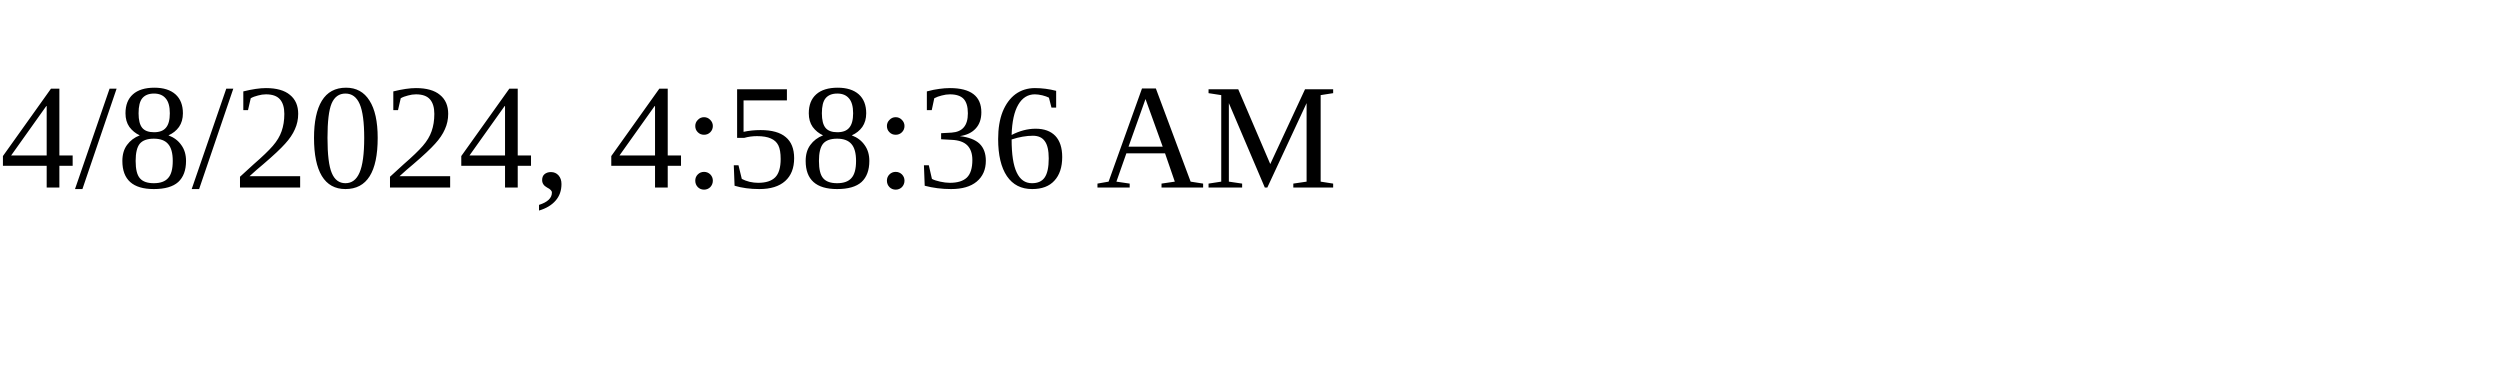
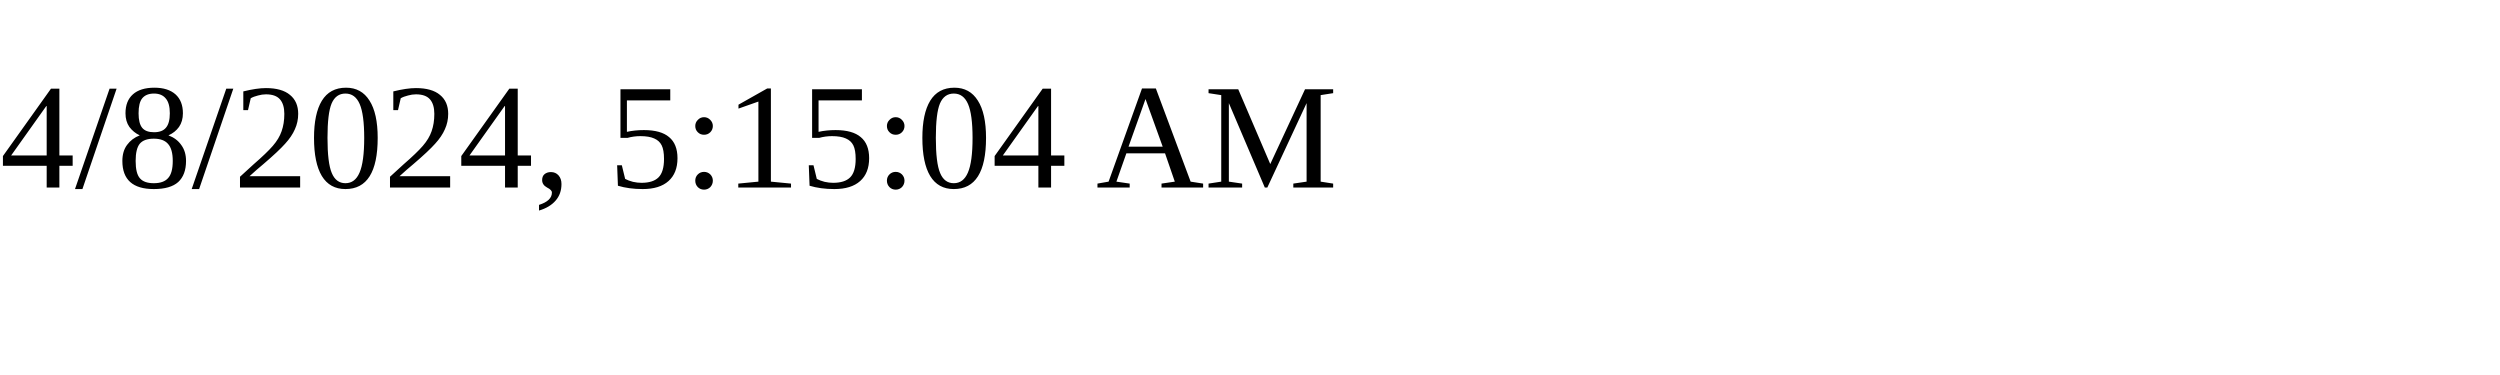
<svg xmlns="http://www.w3.org/2000/svg" height="30" width="200">
-   <text x="0" y="15">4/8/2024, 4:58:36 AM</text>
+   <text x="0" y="15">4/8/2024, 5:15:04 AM</text>
</svg>
